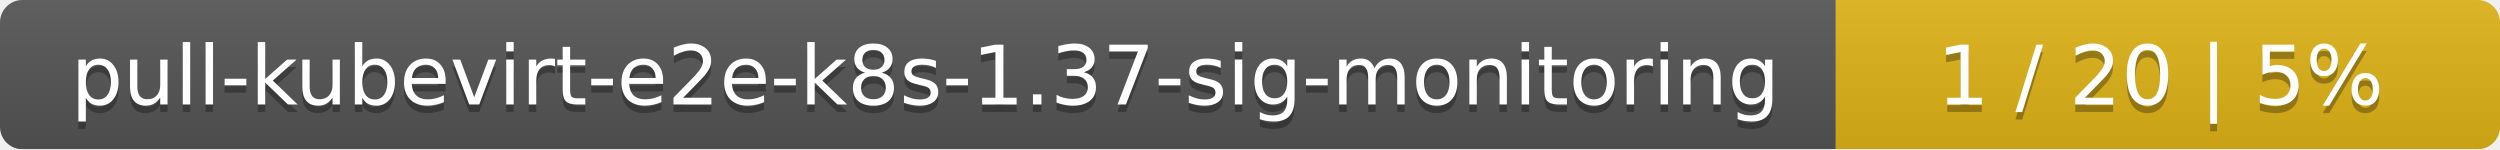
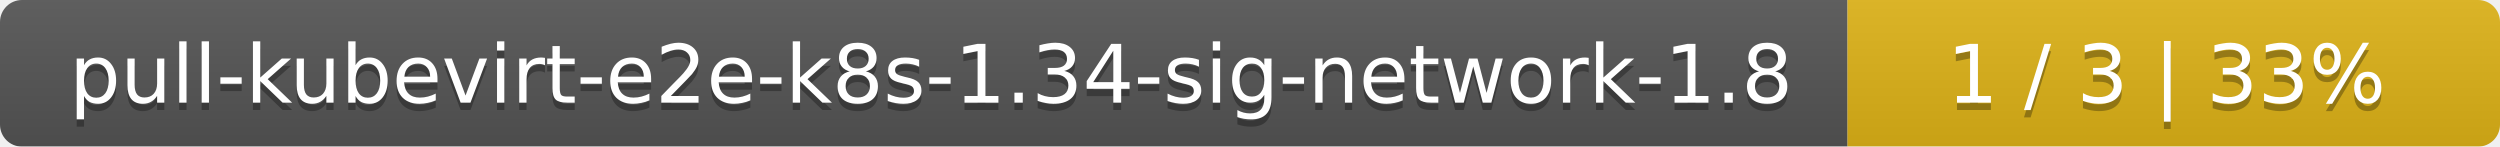
- <svg xmlns="http://www.w3.org/2000/svg" width="335" height="20">
+ <svg xmlns="http://www.w3.org/2000/svg" width="341" height="20">
  <linearGradient id="smooth" x2="0" y2="100%">
    <stop offset="0" stop-color="#bbb" stop-opacity=".1" />
    <stop offset="1" stop-opacity=".1" />
  </linearGradient>
  <mask id="round">
-     <rect width="335" height="20" rx="3" fill="#fff" />
+     <rect width="341" height="20" rx="3" fill="#fff" />
  </mask>
  <g mask="url(#round)">
-     <rect width="246" height="20" fill="#555" />
-     <rect x="246" width="89" height="20" fill="#dfb317" />
-     <rect width="335" height="20" fill="url(#smooth)" />
+     <rect width="252" height="20" fill="#555" />
+     <rect x="252" width="89" height="20" fill="#dfb317" />
+     <rect width="341" height="20" fill="url(#smooth)" />
  </g>
  <g fill="#fff" text-anchor="middle" font-family="DejaVu Sans,Verdana,Geneva,sans-serif" font-size="11">
-     <text x="124" y="15" fill="#010101" fill-opacity=".3">pull-kubevirt-e2e-k8s-1.37-sig-monitoring</text>
-     <text x="124" y="14">pull-kubevirt-e2e-k8s-1.37-sig-monitoring</text>
-     <text x="289.5" y="15" fill="#010101" fill-opacity=".3">1 / 20    |    5%</text>
-     <text x="289.5" y="14">1 / 20    |    5%</text>
+     <text x="127" y="15" fill="#010101" fill-opacity=".3">pull-kubevirt-e2e-k8s-1.34-sig-network-1.8</text>
+     <text x="127" y="14">pull-kubevirt-e2e-k8s-1.34-sig-network-1.8</text>
+     <text x="295.5" y="15" fill="#010101" fill-opacity=".3">1 / 3    |    33%</text>
+     <text x="295.5" y="14">1 / 3    |    33%</text>
  </g>
</svg>
